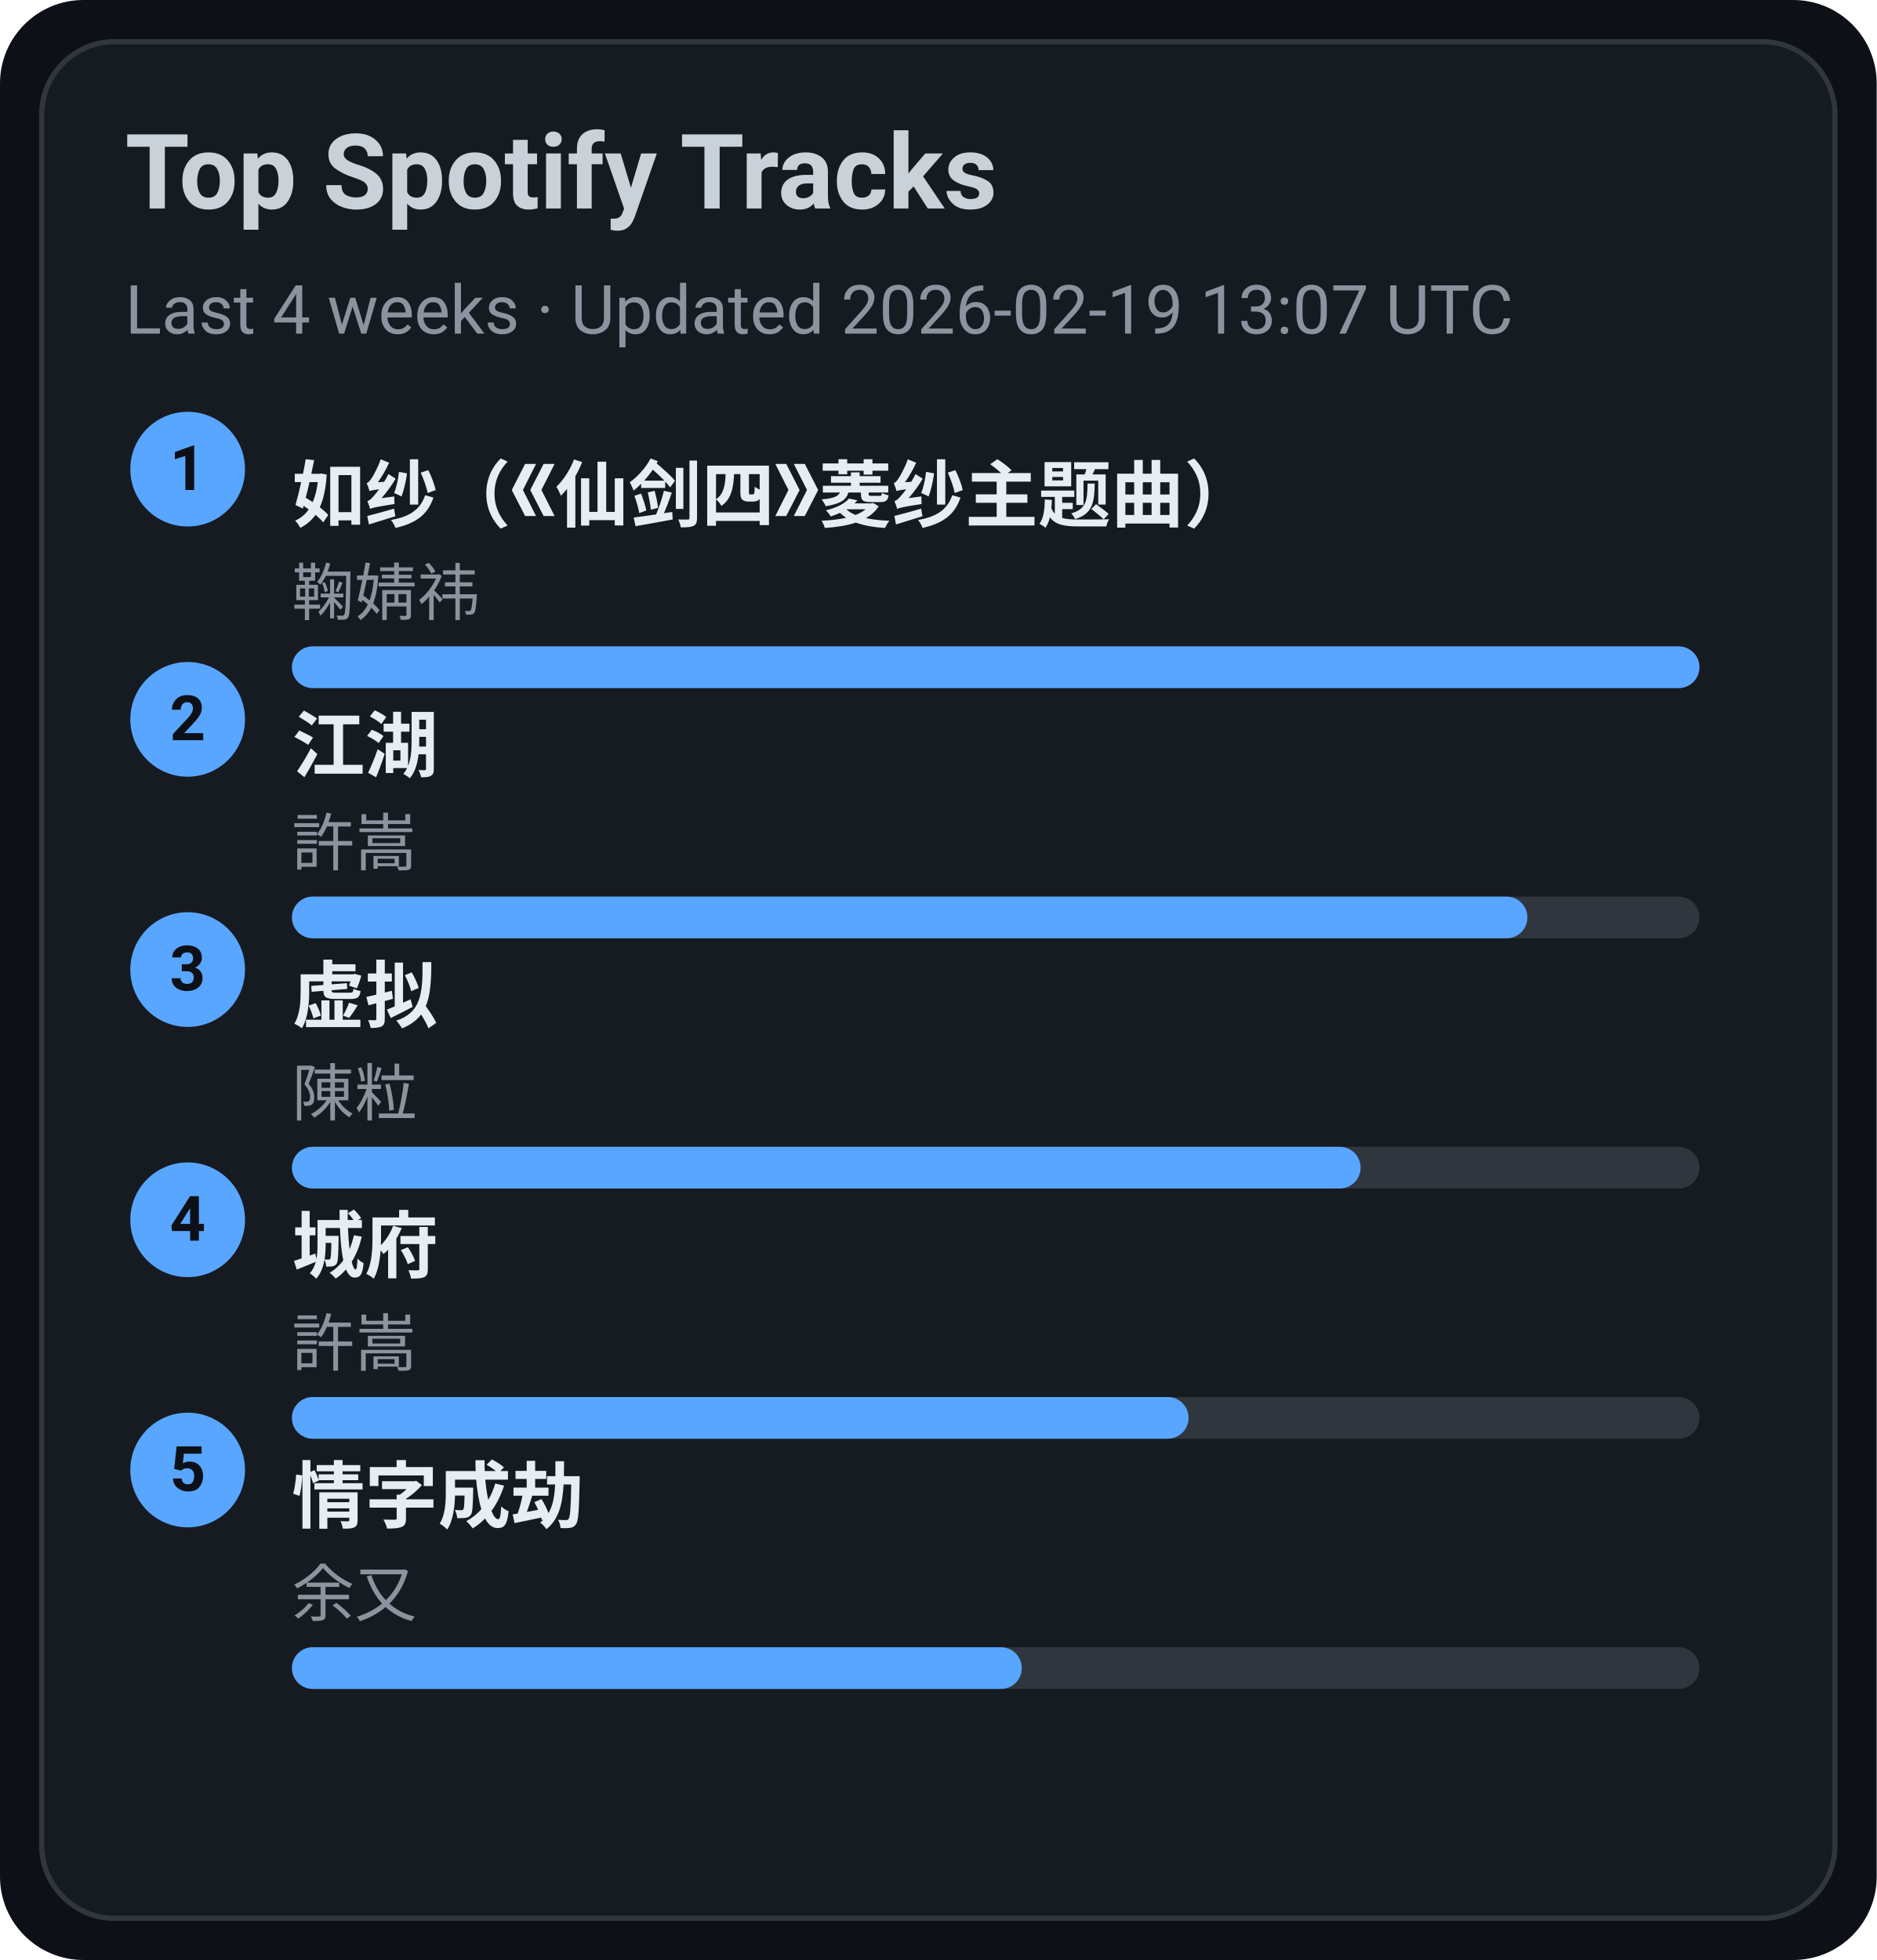
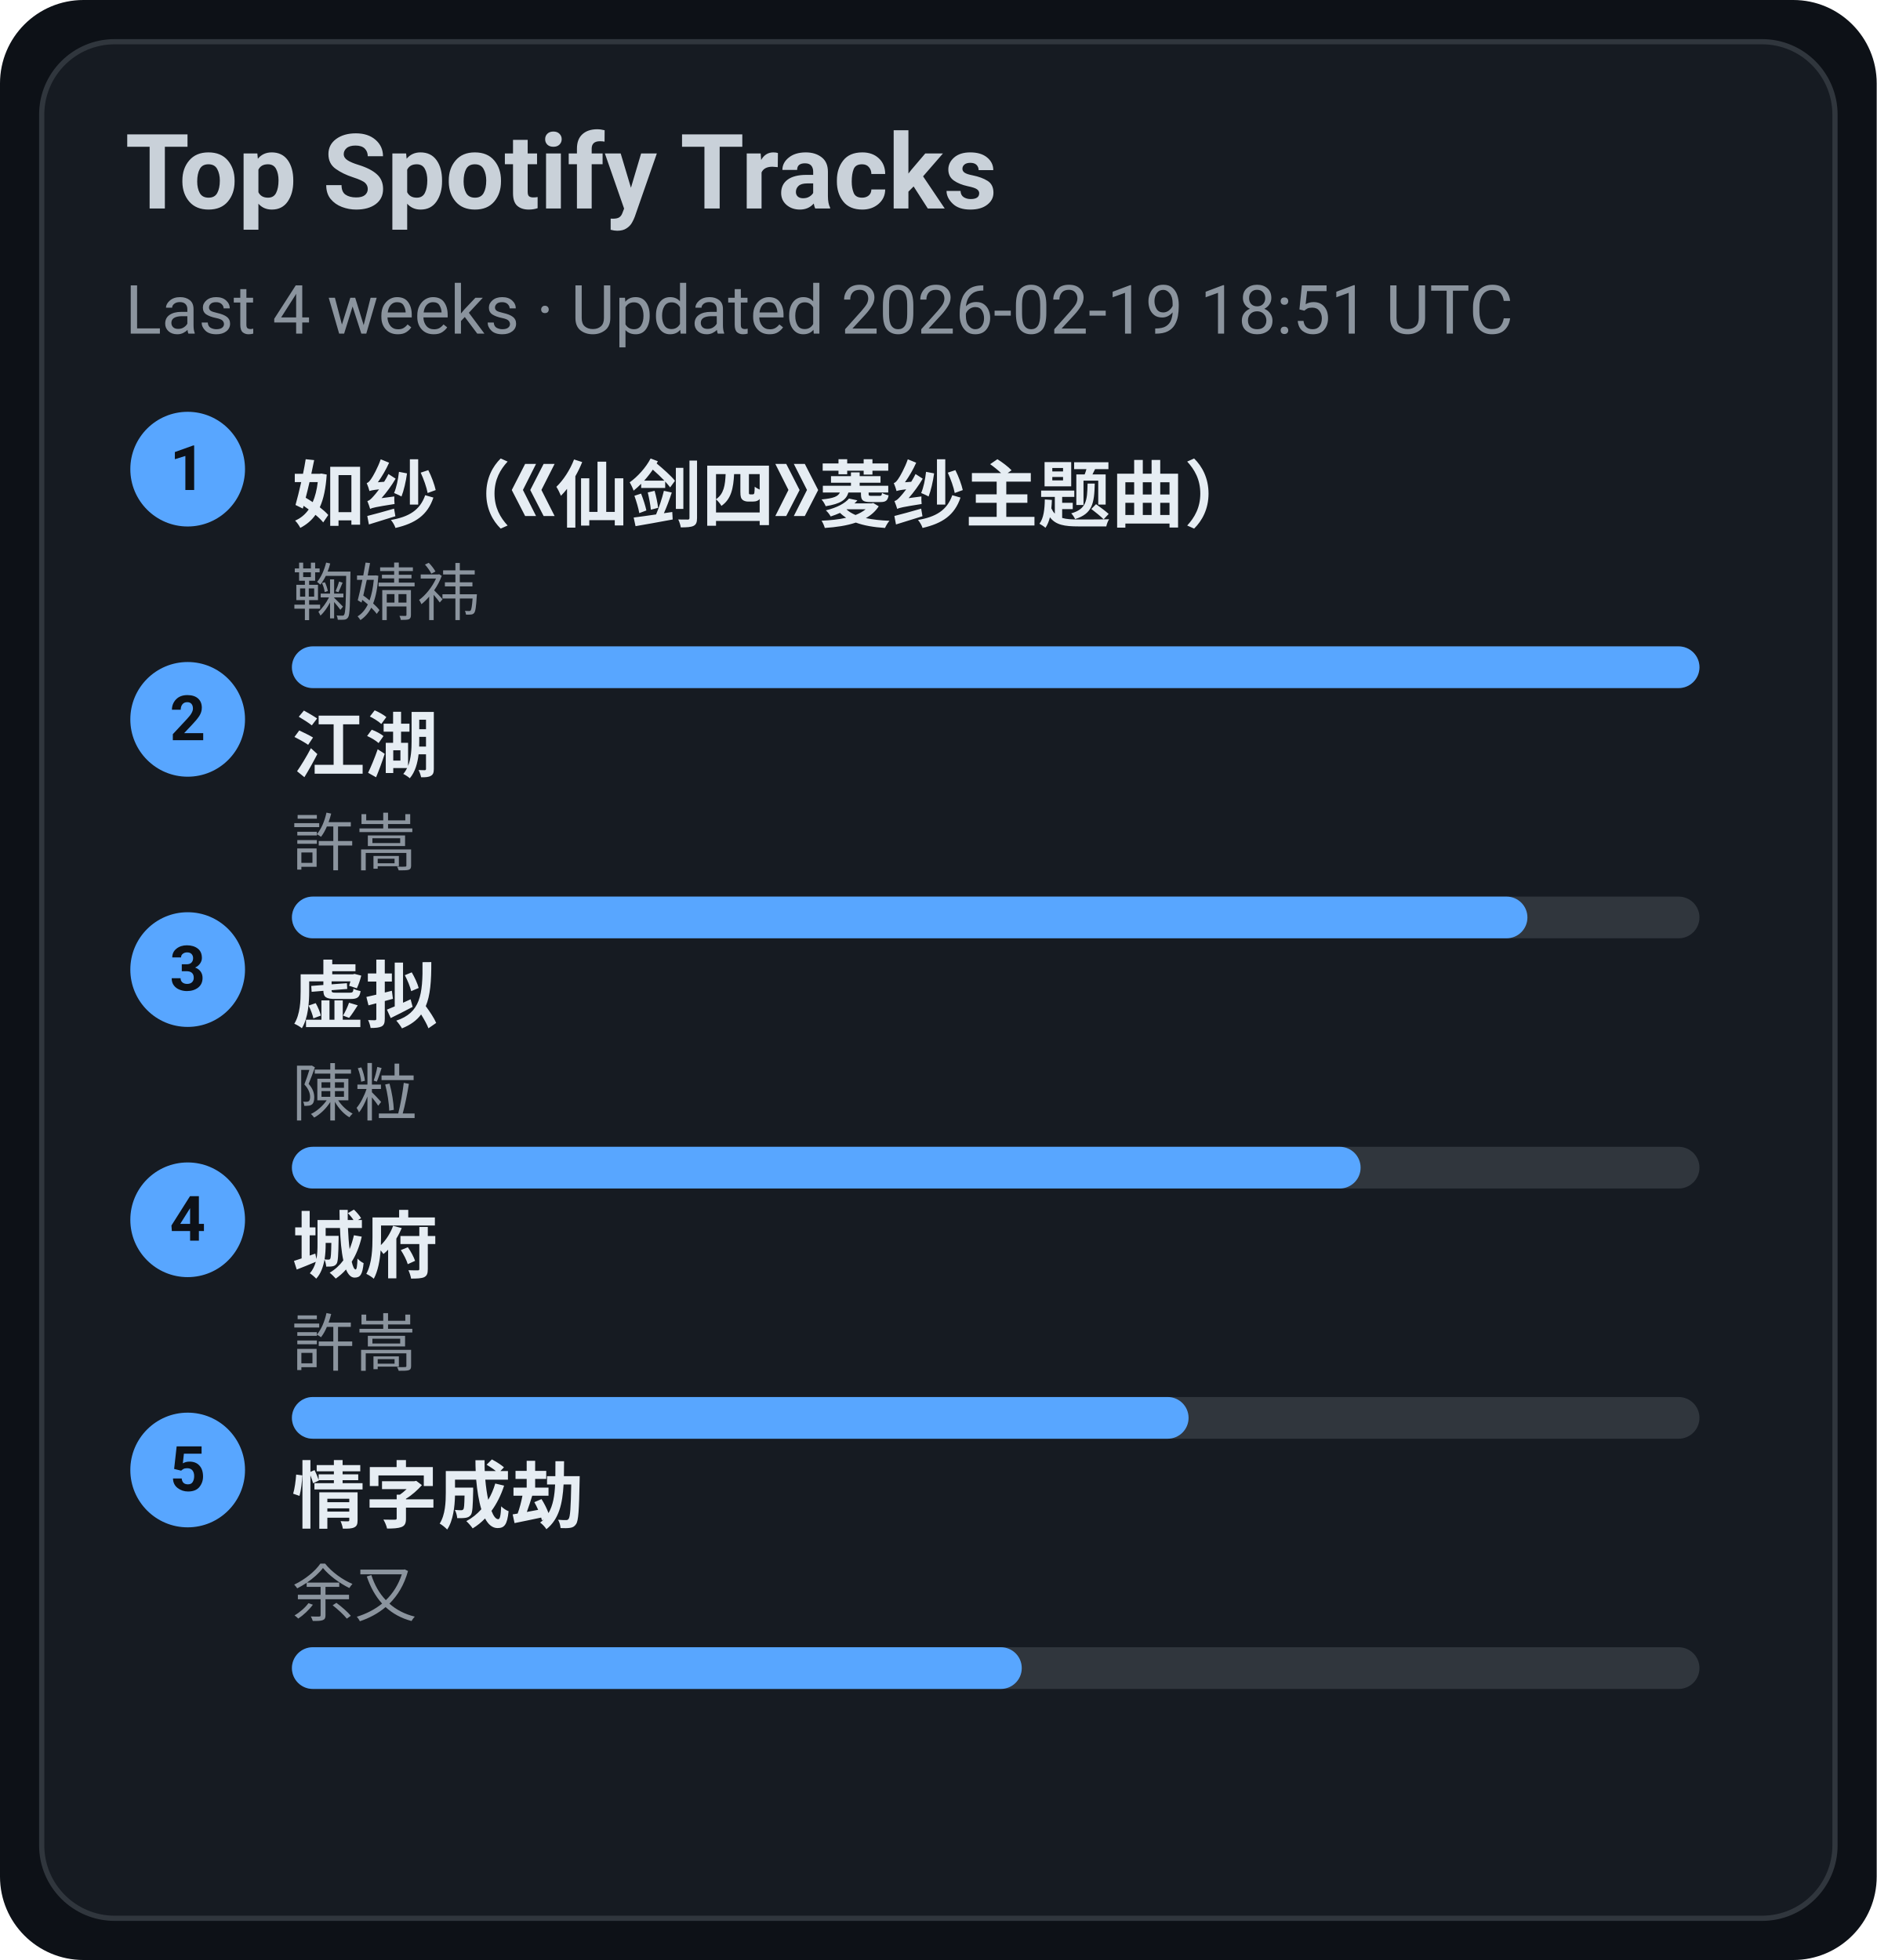
<svg xmlns="http://www.w3.org/2000/svg" width="360" height="376" viewBox="0 0 360 376">
  <style>text{font-family:-apple-system,BlinkMacSystemFont,Segoe UI,Roboto,Ubuntu,Helvetica Neue,Arial,Noto Sans,sans-serif}</style>
  <rect width="360" height="376" rx="16" fill="#0d1117" />
  <rect x="8" y="8" width="344" height="360" rx="14" fill="#161b22" stroke="#30363d" />
  <text x="24" y="40" font-size="20" fill="#c9d1d9" font-weight="600">Top Spotify Tracks</text>
-   <text x="24" y="64" font-size="13" fill="#8b949e">Last 4 weeks · Updated 2026-02-19 13:07 UTC</text>
+   <text x="24" y="64" font-size="13" fill="#8b949e">Last 4 weeks · Updated 2026-02-19 18:51 UTC</text>
  <circle cx="36" cy="90" r="11" fill="#58a6ff" />
  <text x="36" y="94" text-anchor="middle" font-size="12" fill="#0d1117" font-weight="700">1</text>
  <a href="https://open.spotify.com/track/69FUNgvEVkNbHq43lgvdme" target="_blank" rel="noopener noreferrer">
    <text x="56" y="100" font-size="14" fill="#e6edf3" font-weight="600">如纱（《仙剑四》菱纱主题曲）</text>
  </a>
  <text x="56" y="118" font-size="12" fill="#8b949e">鞠婧祎</text>
  <rect x="56" y="124" width="270" height="8" rx="4" fill="#30363d" />
  <rect x="56" y="124" width="270" height="8" rx="4" fill="#58a6ff" />
  <circle cx="36" cy="138" r="11" fill="#58a6ff" />
  <text x="36" y="142" text-anchor="middle" font-size="12" fill="#0d1117" font-weight="700">2</text>
  <a href="https://open.spotify.com/track/03PCdwqajii1xgp7WIozzC" target="_blank" rel="noopener noreferrer">
    <text x="56" y="148" font-size="14" fill="#e6edf3" font-weight="600">江湖</text>
  </a>
  <text x="56" y="166" font-size="12" fill="#8b949e">許嵩</text>
  <rect x="56" y="172" width="270" height="8" rx="4" fill="#30363d" />
  <rect x="56" y="172" width="237" height="8" rx="4" fill="#58a6ff" />
  <circle cx="36" cy="186" r="11" fill="#58a6ff" />
  <text x="36" y="190" text-anchor="middle" font-size="12" fill="#0d1117" font-weight="700">3</text>
  <a href="https://open.spotify.com/track/5l9sg05BhpfsdLfRvjGsAf" target="_blank" rel="noopener noreferrer">
    <text x="56" y="196" font-size="14" fill="#e6edf3" font-weight="600">虚拟</text>
  </a>
  <text x="56" y="214" font-size="12" fill="#8b949e">陳粒</text>
  <rect x="56" y="220" width="270" height="8" rx="4" fill="#30363d" />
  <rect x="56" y="220" width="205" height="8" rx="4" fill="#58a6ff" />
  <circle cx="36" cy="234" r="11" fill="#58a6ff" />
  <text x="36" y="238" text-anchor="middle" font-size="12" fill="#0d1117" font-weight="700">4</text>
  <a href="https://open.spotify.com/track/4AmlSf7hye0QVpnHCcEoEw" target="_blank" rel="noopener noreferrer">
    <text x="56" y="244" font-size="14" fill="#e6edf3" font-weight="600">城府</text>
  </a>
  <text x="56" y="262" font-size="12" fill="#8b949e">許嵩</text>
  <rect x="56" y="268" width="270" height="8" rx="4" fill="#30363d" />
  <rect x="56" y="268" width="172" height="8" rx="4" fill="#58a6ff" />
  <circle cx="36" cy="282" r="11" fill="#58a6ff" />
  <text x="36" y="286" text-anchor="middle" font-size="12" fill="#0d1117" font-weight="700">5</text>
  <a href="https://open.spotify.com/track/6PLof7Z5mvbp9im83J4m3m" target="_blank" rel="noopener noreferrer">
    <text x="56" y="292" font-size="14" fill="#e6edf3" font-weight="600">情字成劫</text>
  </a>
  <text x="56" y="310" font-size="12" fill="#8b949e">余又</text>
  <rect x="56" y="316" width="270" height="8" rx="4" fill="#30363d" />
  <rect x="56" y="316" width="140" height="8" rx="4" fill="#58a6ff" />
</svg>
